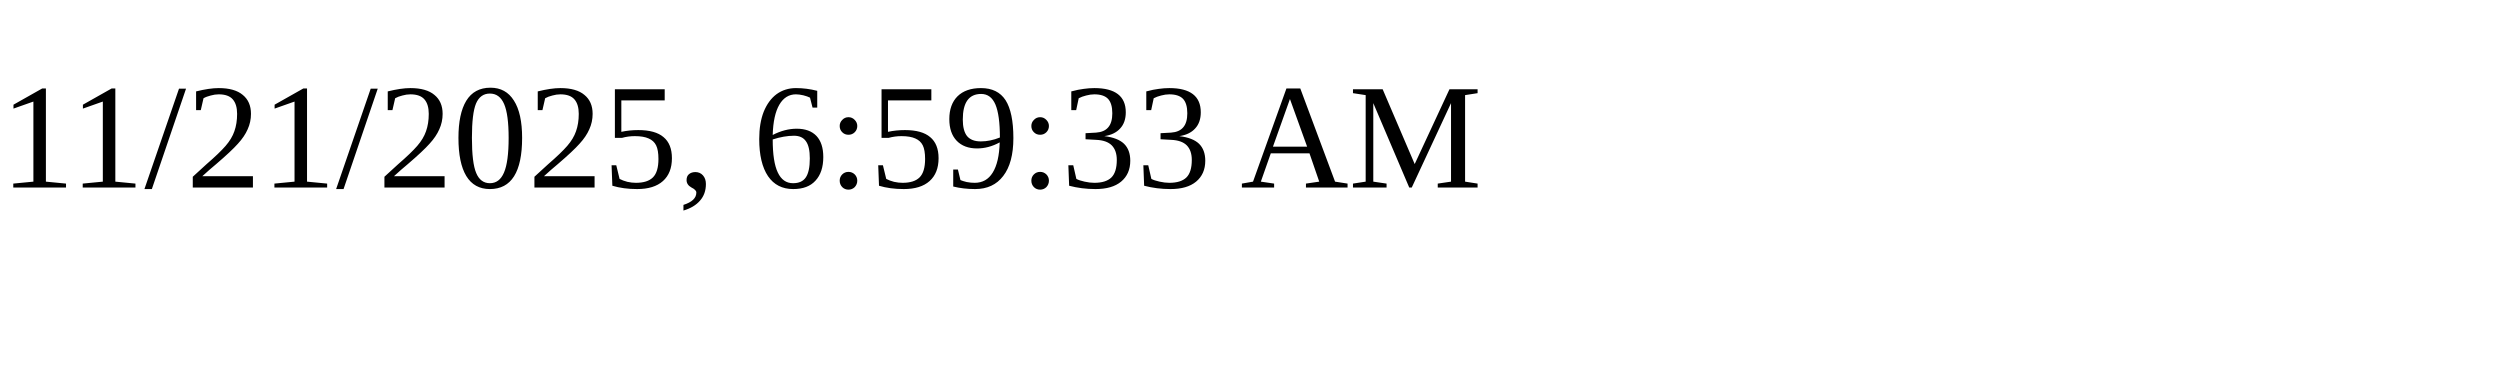
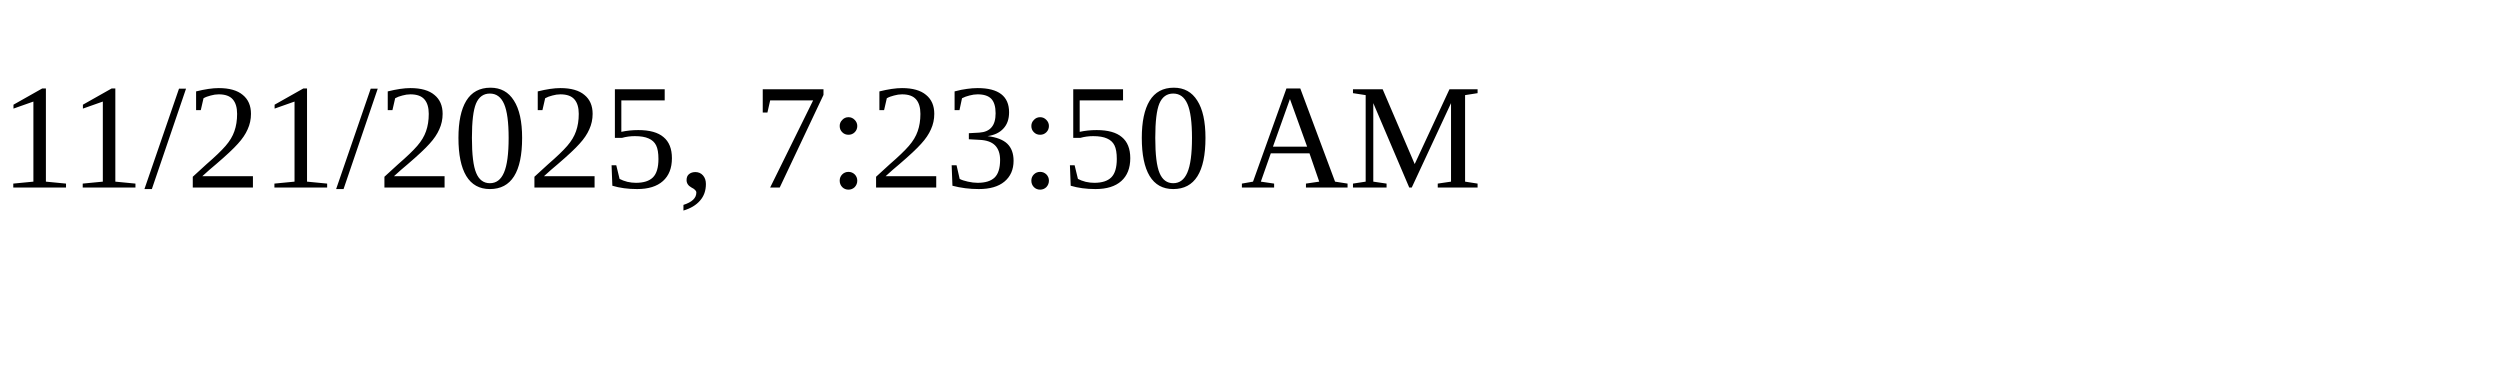
<svg xmlns="http://www.w3.org/2000/svg" height="30" width="200">
-   <text x="0" y="15">11/21/2025, 6:59:33 AM</text>
+   <text x="0" y="15">11/21/2025, 7:23:50 AM</text>
</svg>
